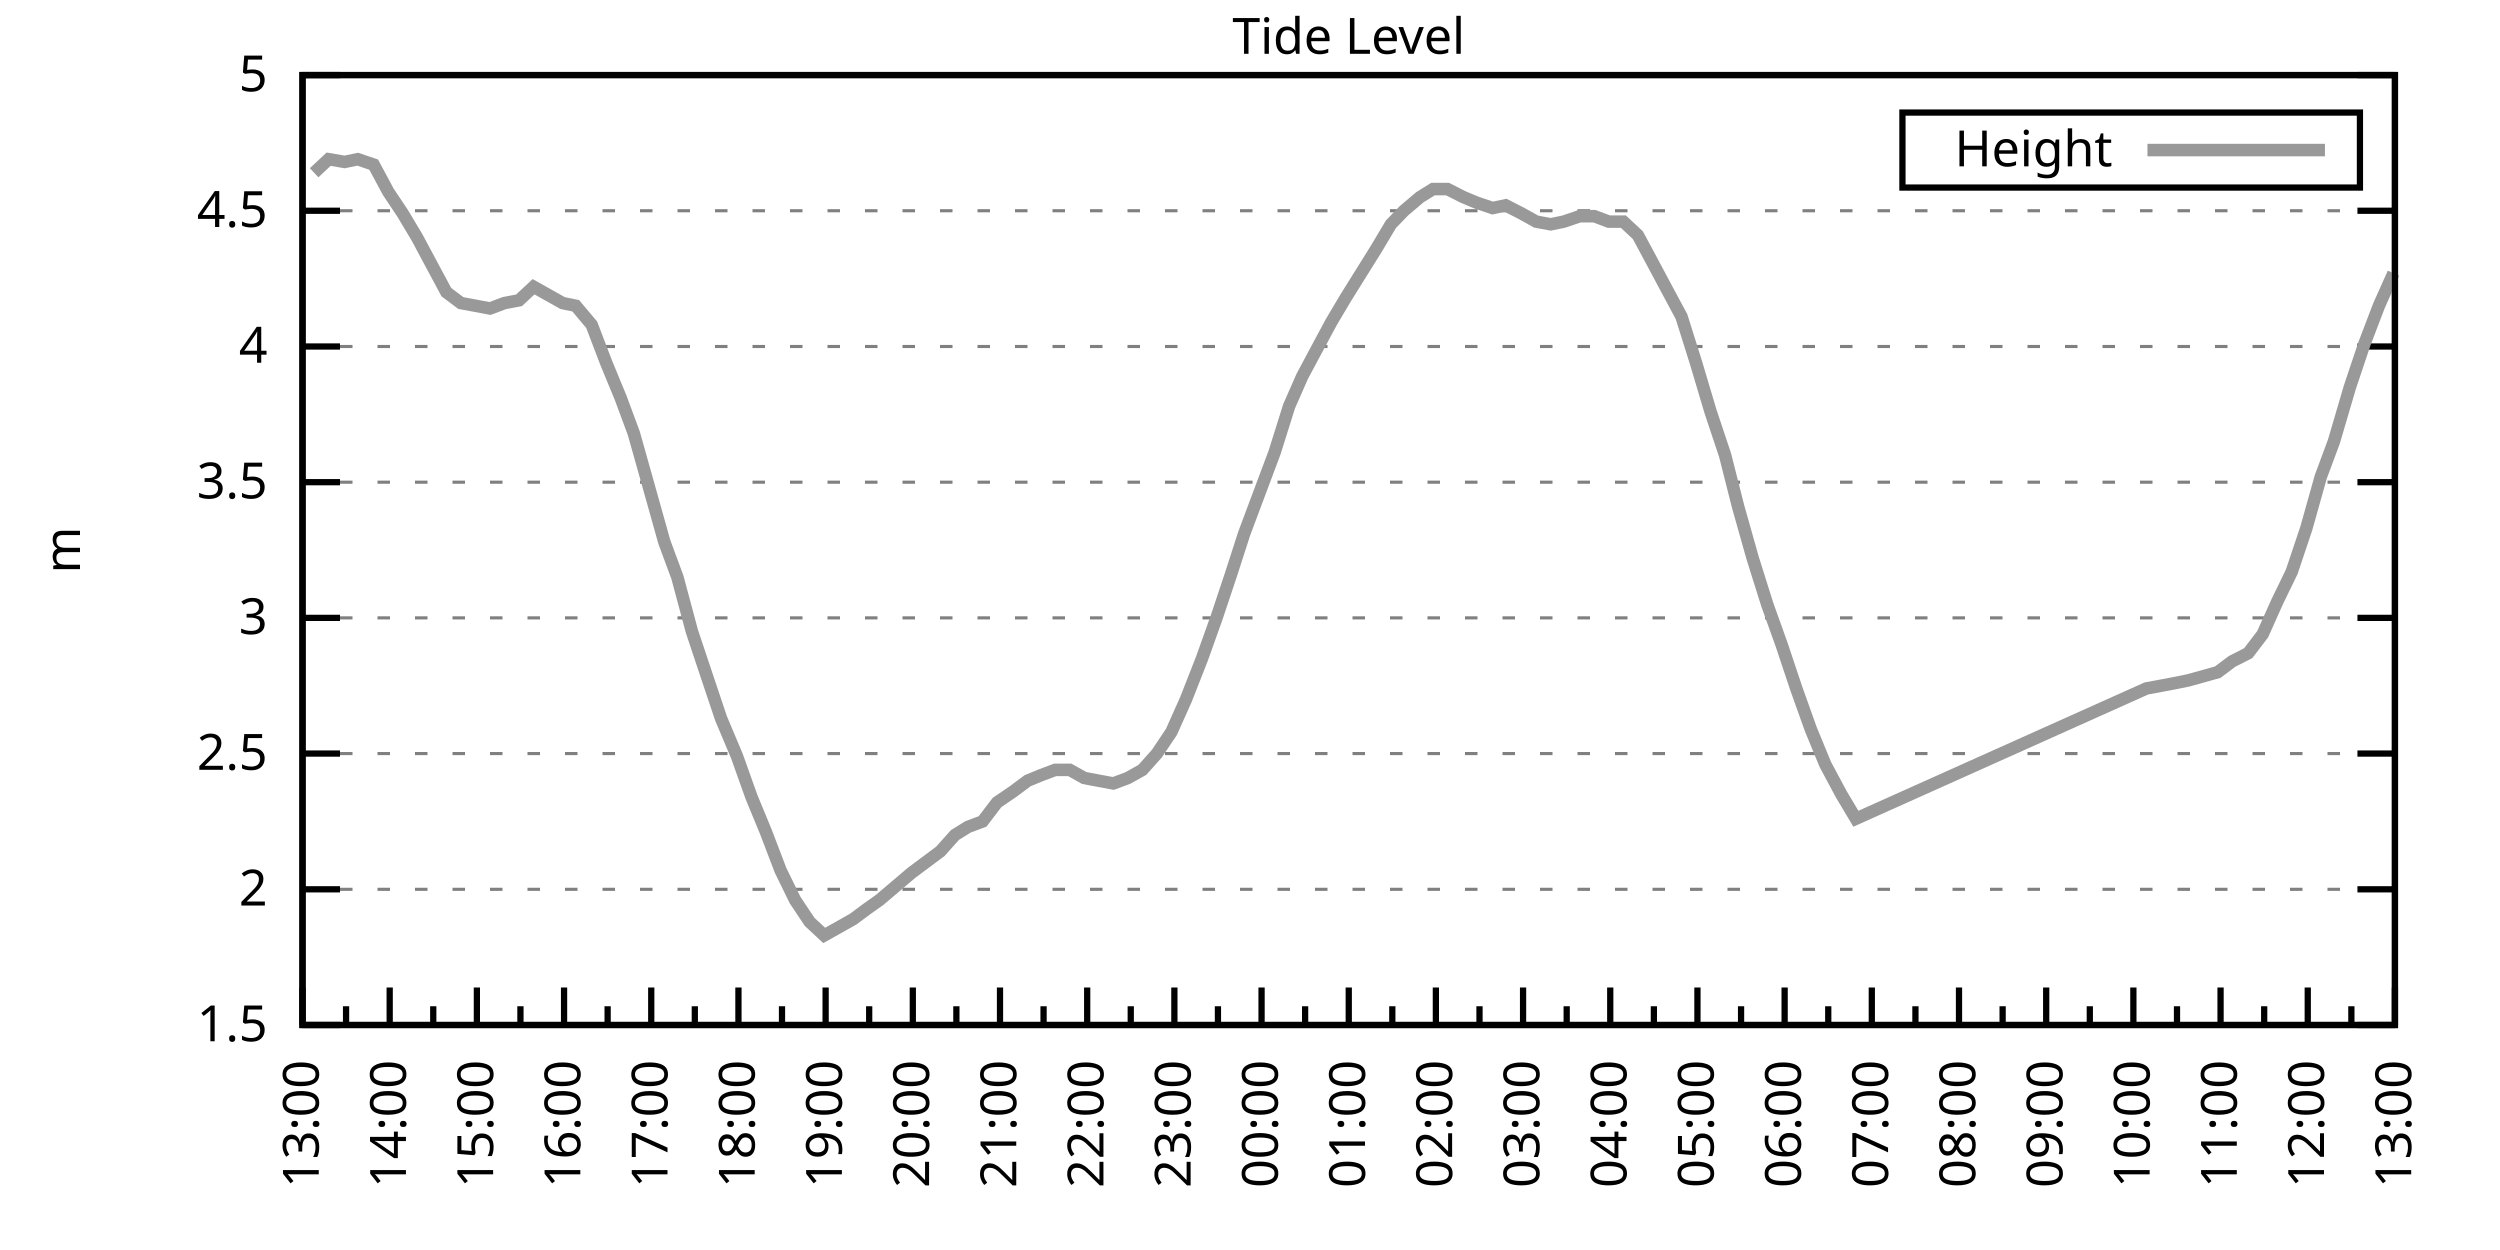
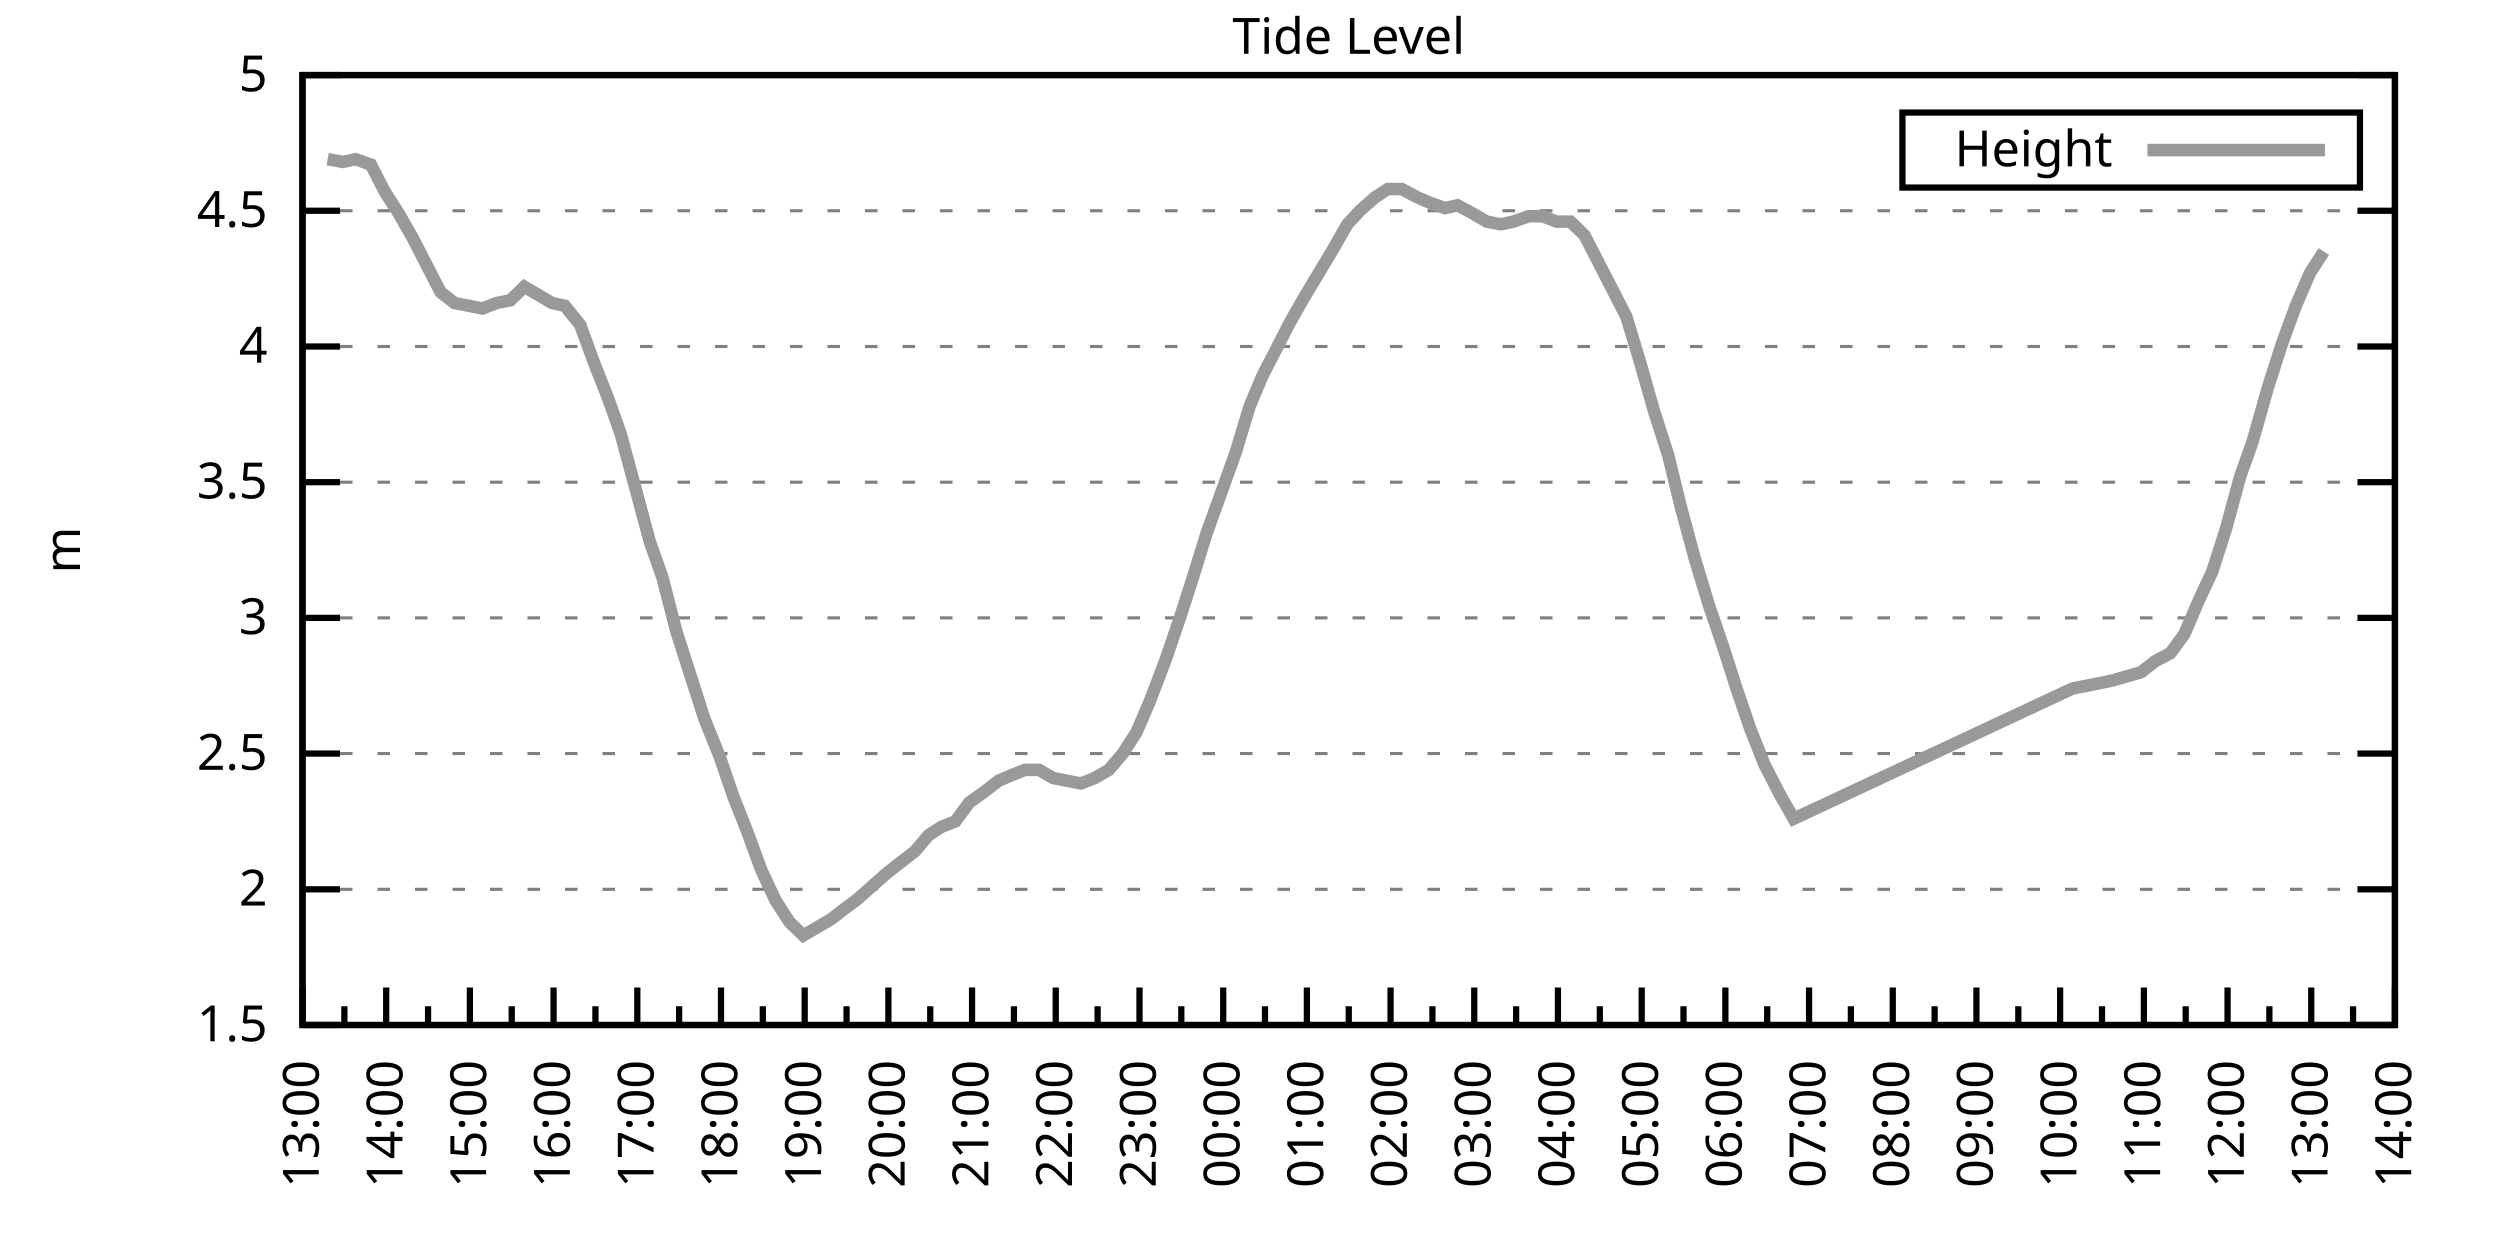
<svg xmlns="http://www.w3.org/2000/svg" xmlns:xlink="http://www.w3.org/1999/xlink" width="400" height="200" viewBox="0 0 400 200">
  <g id="gnuplot_canvas">
    <rect x="0" y="0" width="400" height="200" fill="none" />
    <defs>
      <circle id="gpDot" r="0.5" stroke-width="0.5" stroke="currentColor" />
      <path id="gpPt0" stroke-width="0.333" stroke="currentColor" d="M-1,0 h2 M0,-1 v2" />
      <path id="gpPt1" stroke-width="0.333" stroke="currentColor" d="M-1,-1 L1,1 M1,-1 L-1,1" />
      <path id="gpPt2" stroke-width="0.333" stroke="currentColor" d="M-1,0 L1,0 M0,-1 L0,1 M-1,-1 L1,1 M-1,1 L1,-1" />
      <rect id="gpPt3" stroke-width="0.333" stroke="currentColor" x="-1" y="-1" width="2" height="2" />
      <rect id="gpPt4" stroke-width="0.333" stroke="currentColor" fill="currentColor" x="-1" y="-1" width="2" height="2" />
      <circle id="gpPt5" stroke-width="0.333" stroke="currentColor" cx="0" cy="0" r="1" />
      <use xlink:href="#gpPt5" id="gpPt6" fill="currentColor" stroke="none" />
      <path id="gpPt7" stroke-width="0.333" stroke="currentColor" d="M0,-1.33 L-1.33,0.67 L1.33,0.67 z" />
      <use xlink:href="#gpPt7" id="gpPt8" fill="currentColor" stroke="none" />
      <use xlink:href="#gpPt7" id="gpPt9" stroke="currentColor" transform="rotate(180)" />
      <use xlink:href="#gpPt9" id="gpPt10" fill="currentColor" stroke="none" />
      <use xlink:href="#gpPt3" id="gpPt11" stroke="currentColor" transform="rotate(45)" />
      <use xlink:href="#gpPt11" id="gpPt12" fill="currentColor" stroke="none" />
      <path id="gpPt13" stroke-width="0.333" stroke="currentColor" d="M0,1.330 L1.265,0.411 L0.782,-1.067 L-0.782,-1.076 L-1.265,0.411 z" />
      <use xlink:href="#gpPt13" id="gpPt14" fill="currentColor" stroke="none" />
      <filter id="textbox" filterUnits="objectBoundingBox" x="0" y="0" height="1" width="1">
        <feFlood flood-color="white" flood-opacity="1" result="bgnd" />
        <feComposite in="SourceGraphic" in2="bgnd" operator="atop" />
      </filter>
      <filter id="greybox" filterUnits="objectBoundingBox" x="0" y="0" height="1" width="1">
        <feFlood flood-color="lightgrey" flood-opacity="1" result="grey" />
        <feComposite in="SourceGraphic" in2="grey" operator="atop" />
      </filter>
    </defs>
    <g fill="none" color="white" stroke="currentColor" stroke-width="1.00" stroke-linecap="butt" stroke-linejoin="miter">
</g>
    <g fill="none" color="black" stroke="currentColor" stroke-width="1.00" stroke-linecap="butt" stroke-linejoin="miter">
      <g stroke="none" shape-rendering="crispEdges">
        <polygon fill="rgb(255, 255, 255)" points="48.40,164.00 383.18,164.00 383.18,12.02 48.40,12.02 " />
      </g>
    </g>
    <g fill="none" color="black" stroke="currentColor" stroke-width="1.00" stroke-linecap="butt" stroke-linejoin="miter">
</g>
    <g fill="none" color="black" stroke="black" stroke-width="0.50" stroke-linecap="butt" stroke-linejoin="miter">
</g>
    <g fill="none" color="gray" stroke="currentColor" stroke-width="0.50" stroke-linecap="butt" stroke-linejoin="miter">
      <path stroke="gray" stroke-dasharray="2,4" class="gridline" d="M48.40,164.00 L383.19,164.00  " />
    </g>
    <g fill="none" color="gray" stroke="gray" stroke-width="1.00" stroke-linecap="butt" stroke-linejoin="miter">
</g>
    <g fill="none" color="black" stroke="currentColor" stroke-width="1.00" stroke-linecap="butt" stroke-linejoin="miter">
      <path stroke="black" d="M48.40,164.00 L54.40,164.00 M383.19,164.00 L377.19,164.00  " />
      <g transform="translate(42.80,166.60)" stroke="none" fill="black" font-family="Sans" font-size="8.00" text-anchor="end">
        <text>
          <tspan font-family="Sans"> 1.5</tspan>
        </text>
      </g>
    </g>
    <g fill="none" color="black" stroke="currentColor" stroke-width="1.00" stroke-linecap="butt" stroke-linejoin="miter">
</g>
    <g fill="none" color="black" stroke="black" stroke-width="0.50" stroke-linecap="butt" stroke-linejoin="miter">
</g>
    <g fill="none" color="gray" stroke="currentColor" stroke-width="0.50" stroke-linecap="butt" stroke-linejoin="miter">
      <path stroke="gray" stroke-dasharray="2,4" class="gridline" d="M48.40,142.29 L383.19,142.29  " />
    </g>
    <g fill="none" color="gray" stroke="gray" stroke-width="1.00" stroke-linecap="butt" stroke-linejoin="miter">
</g>
    <g fill="none" color="black" stroke="currentColor" stroke-width="1.00" stroke-linecap="butt" stroke-linejoin="miter">
      <path stroke="black" d="M48.40,142.29 L54.40,142.29 M383.19,142.29 L377.19,142.29  " />
      <g transform="translate(42.80,144.89)" stroke="none" fill="black" font-family="Sans" font-size="8.00" text-anchor="end">
        <text>
          <tspan font-family="Sans"> 2</tspan>
        </text>
      </g>
    </g>
    <g fill="none" color="black" stroke="currentColor" stroke-width="1.00" stroke-linecap="butt" stroke-linejoin="miter">
</g>
    <g fill="none" color="black" stroke="black" stroke-width="0.50" stroke-linecap="butt" stroke-linejoin="miter">
</g>
    <g fill="none" color="gray" stroke="currentColor" stroke-width="0.50" stroke-linecap="butt" stroke-linejoin="miter">
      <path stroke="gray" stroke-dasharray="2,4" class="gridline" d="M48.40,120.57 L383.19,120.57  " />
    </g>
    <g fill="none" color="gray" stroke="gray" stroke-width="1.00" stroke-linecap="butt" stroke-linejoin="miter">
</g>
    <g fill="none" color="black" stroke="currentColor" stroke-width="1.00" stroke-linecap="butt" stroke-linejoin="miter">
      <path stroke="black" d="M48.40,120.57 L54.40,120.57 M383.19,120.57 L377.19,120.57  " />
      <g transform="translate(42.80,123.17)" stroke="none" fill="black" font-family="Sans" font-size="8.00" text-anchor="end">
        <text>
          <tspan font-family="Sans"> 2.5</tspan>
        </text>
      </g>
    </g>
    <g fill="none" color="black" stroke="currentColor" stroke-width="1.00" stroke-linecap="butt" stroke-linejoin="miter">
</g>
    <g fill="none" color="black" stroke="black" stroke-width="0.50" stroke-linecap="butt" stroke-linejoin="miter">
</g>
    <g fill="none" color="gray" stroke="currentColor" stroke-width="0.50" stroke-linecap="butt" stroke-linejoin="miter">
      <path stroke="gray" stroke-dasharray="2,4" class="gridline" d="M48.40,98.86 L383.19,98.86  " />
    </g>
    <g fill="none" color="gray" stroke="gray" stroke-width="1.00" stroke-linecap="butt" stroke-linejoin="miter">
</g>
    <g fill="none" color="black" stroke="currentColor" stroke-width="1.00" stroke-linecap="butt" stroke-linejoin="miter">
      <path stroke="black" d="M48.40,98.86 L54.40,98.86 M383.19,98.86 L377.19,98.86  " />
      <g transform="translate(42.80,101.46)" stroke="none" fill="black" font-family="Sans" font-size="8.00" text-anchor="end">
        <text>
          <tspan font-family="Sans"> 3</tspan>
        </text>
      </g>
    </g>
    <g fill="none" color="black" stroke="currentColor" stroke-width="1.00" stroke-linecap="butt" stroke-linejoin="miter">
</g>
    <g fill="none" color="black" stroke="black" stroke-width="0.50" stroke-linecap="butt" stroke-linejoin="miter">
</g>
    <g fill="none" color="gray" stroke="currentColor" stroke-width="0.50" stroke-linecap="butt" stroke-linejoin="miter">
      <path stroke="gray" stroke-dasharray="2,4" class="gridline" d="M48.40,77.15 L383.19,77.15  " />
    </g>
    <g fill="none" color="gray" stroke="gray" stroke-width="1.00" stroke-linecap="butt" stroke-linejoin="miter">
</g>
    <g fill="none" color="black" stroke="currentColor" stroke-width="1.00" stroke-linecap="butt" stroke-linejoin="miter">
      <path stroke="black" d="M48.40,77.15 L54.40,77.15 M383.19,77.15 L377.19,77.15  " />
      <g transform="translate(42.80,79.75)" stroke="none" fill="black" font-family="Sans" font-size="8.00" text-anchor="end">
        <text>
          <tspan font-family="Sans"> 3.5</tspan>
        </text>
      </g>
    </g>
    <g fill="none" color="black" stroke="currentColor" stroke-width="1.00" stroke-linecap="butt" stroke-linejoin="miter">
</g>
    <g fill="none" color="black" stroke="black" stroke-width="0.50" stroke-linecap="butt" stroke-linejoin="miter">
</g>
    <g fill="none" color="gray" stroke="currentColor" stroke-width="0.50" stroke-linecap="butt" stroke-linejoin="miter">
      <path stroke="gray" stroke-dasharray="2,4" class="gridline" d="M48.40,55.44 L383.19,55.44  " />
    </g>
    <g fill="none" color="gray" stroke="gray" stroke-width="1.00" stroke-linecap="butt" stroke-linejoin="miter">
</g>
    <g fill="none" color="black" stroke="currentColor" stroke-width="1.00" stroke-linecap="butt" stroke-linejoin="miter">
      <path stroke="black" d="M48.40,55.44 L54.40,55.44 M383.19,55.44 L377.19,55.44  " />
      <g transform="translate(42.80,58.04)" stroke="none" fill="black" font-family="Sans" font-size="8.00" text-anchor="end">
        <text>
          <tspan font-family="Sans"> 4</tspan>
        </text>
      </g>
    </g>
    <g fill="none" color="black" stroke="currentColor" stroke-width="1.00" stroke-linecap="butt" stroke-linejoin="miter">
</g>
    <g fill="none" color="black" stroke="black" stroke-width="0.50" stroke-linecap="butt" stroke-linejoin="miter">
</g>
    <g fill="none" color="gray" stroke="currentColor" stroke-width="0.50" stroke-linecap="butt" stroke-linejoin="miter">
      <path stroke="gray" stroke-dasharray="2,4" class="gridline" d="M48.40,33.72 L383.19,33.72  " />
    </g>
    <g fill="none" color="gray" stroke="gray" stroke-width="1.00" stroke-linecap="butt" stroke-linejoin="miter">
</g>
    <g fill="none" color="black" stroke="currentColor" stroke-width="1.00" stroke-linecap="butt" stroke-linejoin="miter">
      <path stroke="black" d="M48.40,33.72 L54.40,33.72 M383.19,33.72 L377.19,33.72  " />
      <g transform="translate(42.80,36.32)" stroke="none" fill="black" font-family="Sans" font-size="8.00" text-anchor="end">
        <text>
          <tspan font-family="Sans"> 4.5</tspan>
        </text>
      </g>
    </g>
    <g fill="none" color="black" stroke="currentColor" stroke-width="1.00" stroke-linecap="butt" stroke-linejoin="miter">
</g>
    <g fill="none" color="black" stroke="black" stroke-width="0.50" stroke-linecap="butt" stroke-linejoin="miter">
</g>
    <g fill="none" color="gray" stroke="currentColor" stroke-width="0.50" stroke-linecap="butt" stroke-linejoin="miter">
      <path stroke="gray" stroke-dasharray="2,4" class="gridline" d="M48.40,12.01 L383.19,12.01  " />
    </g>
    <g fill="none" color="gray" stroke="gray" stroke-width="1.00" stroke-linecap="butt" stroke-linejoin="miter">
</g>
    <g fill="none" color="black" stroke="currentColor" stroke-width="1.00" stroke-linecap="butt" stroke-linejoin="miter">
      <path stroke="black" d="M48.40,12.01 L54.40,12.01 M383.19,12.01 L377.19,12.01  " />
      <g transform="translate(42.80,14.61)" stroke="none" fill="black" font-family="Sans" font-size="8.00" text-anchor="end">
        <text>
          <tspan font-family="Sans"> 5</tspan>
        </text>
      </g>
    </g>
    <g fill="none" color="black" stroke="currentColor" stroke-width="1.00" stroke-linecap="butt" stroke-linejoin="miter">
      <path stroke="black" d="M48.40,164.00 L48.40,158.00  " />
      <g transform="translate(51.00,169.60) rotate(270)" stroke="none" fill="black" font-family="Sans" font-size="8.00" text-anchor="end">
        <text>
          <tspan font-family="Sans">13:00</tspan>
        </text>
      </g>
    </g>
    <g fill="none" color="black" stroke="currentColor" stroke-width="1.00" stroke-linecap="butt" stroke-linejoin="miter">
-       <path stroke="black" d="M55.37,164.00 L55.37,161.00 M62.35,164.00 L62.35,158.00  " />
-       <g transform="translate(64.95,169.60) rotate(270)" stroke="none" fill="black" font-family="Sans" font-size="8.00" text-anchor="end">
+       <path stroke="black" d="M55.10,164.00 L55.10,161.00 M61.79,164.00 L61.79,158.00  " />
+       <g transform="translate(64.39,169.60) rotate(270)" stroke="none" fill="black" font-family="Sans" font-size="8.00" text-anchor="end">
        <text>
          <tspan font-family="Sans">14:00</tspan>
        </text>
      </g>
    </g>
    <g fill="none" color="black" stroke="currentColor" stroke-width="1.00" stroke-linecap="butt" stroke-linejoin="miter">
-       <path stroke="black" d="M69.32,164.00 L69.32,161.00 M76.30,164.00 L76.30,158.00  " />
-       <g transform="translate(78.90,169.60) rotate(270)" stroke="none" fill="black" font-family="Sans" font-size="8.00" text-anchor="end">
+       <path stroke="black" d="M68.49,164.00 L68.49,161.00 M75.18,164.00 L75.18,158.00  " />
+       <g transform="translate(77.78,169.60) rotate(270)" stroke="none" fill="black" font-family="Sans" font-size="8.00" text-anchor="end">
        <text>
          <tspan font-family="Sans">15:00</tspan>
        </text>
      </g>
    </g>
    <g fill="none" color="black" stroke="currentColor" stroke-width="1.00" stroke-linecap="butt" stroke-linejoin="miter">
-       <path stroke="black" d="M83.27,164.00 L83.27,161.00 M90.25,164.00 L90.25,158.00  " />
-       <g transform="translate(92.85,169.60) rotate(270)" stroke="none" fill="black" font-family="Sans" font-size="8.00" text-anchor="end">
+       <path stroke="black" d="M81.88,164.00 L81.88,161.00 M88.57,164.00 L88.57,158.00  " />
+       <g transform="translate(91.17,169.60) rotate(270)" stroke="none" fill="black" font-family="Sans" font-size="8.00" text-anchor="end">
        <text>
          <tspan font-family="Sans">16:00</tspan>
        </text>
      </g>
    </g>
    <g fill="none" color="black" stroke="currentColor" stroke-width="1.00" stroke-linecap="butt" stroke-linejoin="miter">
-       <path stroke="black" d="M97.22,164.00 L97.22,161.00 M104.20,164.00 L104.20,158.00  " />
-       <g transform="translate(106.80,169.60) rotate(270)" stroke="none" fill="black" font-family="Sans" font-size="8.00" text-anchor="end">
+       <path stroke="black" d="M95.27,164.00 L95.27,161.00 M101.97,164.00 L101.97,158.00  " />
+       <g transform="translate(104.57,169.60) rotate(270)" stroke="none" fill="black" font-family="Sans" font-size="8.00" text-anchor="end">
        <text>
          <tspan font-family="Sans">17:00</tspan>
        </text>
      </g>
    </g>
    <g fill="none" color="black" stroke="currentColor" stroke-width="1.00" stroke-linecap="butt" stroke-linejoin="miter">
-       <path stroke="black" d="M111.17,164.00 L111.17,161.00 M118.15,164.00 L118.15,158.00  " />
-       <g transform="translate(120.75,169.60) rotate(270)" stroke="none" fill="black" font-family="Sans" font-size="8.00" text-anchor="end">
+       <path stroke="black" d="M108.66,164.00 L108.66,161.00 M115.36,164.00 L115.36,158.00  " />
+       <g transform="translate(117.96,169.60) rotate(270)" stroke="none" fill="black" font-family="Sans" font-size="8.00" text-anchor="end">
        <text>
          <tspan font-family="Sans">18:00</tspan>
        </text>
      </g>
    </g>
    <g fill="none" color="black" stroke="currentColor" stroke-width="1.00" stroke-linecap="butt" stroke-linejoin="miter">
-       <path stroke="black" d="M125.12,164.00 L125.12,161.00 M132.10,164.00 L132.10,158.00  " />
-       <g transform="translate(134.70,169.60) rotate(270)" stroke="none" fill="black" font-family="Sans" font-size="8.00" text-anchor="end">
+       <path stroke="black" d="M122.05,164.00 L122.05,161.00 M128.75,164.00 L128.75,158.00  " />
+       <g transform="translate(131.35,169.60) rotate(270)" stroke="none" fill="black" font-family="Sans" font-size="8.00" text-anchor="end">
        <text>
          <tspan font-family="Sans">19:00</tspan>
        </text>
      </g>
    </g>
    <g fill="none" color="black" stroke="currentColor" stroke-width="1.00" stroke-linecap="butt" stroke-linejoin="miter">
-       <path stroke="black" d="M139.07,164.00 L139.07,161.00 M146.05,164.00 L146.05,158.00  " />
-       <g transform="translate(148.65,169.60) rotate(270)" stroke="none" fill="black" font-family="Sans" font-size="8.00" text-anchor="end">
+       <path stroke="black" d="M135.45,164.00 L135.45,161.00 M142.14,164.00 L142.14,158.00  " />
+       <g transform="translate(144.74,169.60) rotate(270)" stroke="none" fill="black" font-family="Sans" font-size="8.00" text-anchor="end">
        <text>
          <tspan font-family="Sans">20:00</tspan>
        </text>
      </g>
    </g>
    <g fill="none" color="black" stroke="currentColor" stroke-width="1.00" stroke-linecap="butt" stroke-linejoin="miter">
-       <path stroke="black" d="M153.02,164.00 L153.02,161.00 M160.00,164.00 L160.00,158.00  " />
-       <g transform="translate(162.60,169.60) rotate(270)" stroke="none" fill="black" font-family="Sans" font-size="8.00" text-anchor="end">
+       <path stroke="black" d="M148.84,164.00 L148.84,161.00 M155.53,164.00 L155.53,158.00  " />
+       <g transform="translate(158.13,169.60) rotate(270)" stroke="none" fill="black" font-family="Sans" font-size="8.00" text-anchor="end">
        <text>
          <tspan font-family="Sans">21:00</tspan>
        </text>
      </g>
    </g>
    <g fill="none" color="black" stroke="currentColor" stroke-width="1.00" stroke-linecap="butt" stroke-linejoin="miter">
-       <path stroke="black" d="M166.97,164.00 L166.97,161.00 M173.95,164.00 L173.95,158.00  " />
-       <g transform="translate(176.55,169.60) rotate(270)" stroke="none" fill="black" font-family="Sans" font-size="8.00" text-anchor="end">
+       <path stroke="black" d="M162.23,164.00 L162.23,161.00 M168.92,164.00 L168.92,158.00  " />
+       <g transform="translate(171.52,169.60) rotate(270)" stroke="none" fill="black" font-family="Sans" font-size="8.00" text-anchor="end">
        <text>
          <tspan font-family="Sans">22:00</tspan>
        </text>
      </g>
    </g>
    <g fill="none" color="black" stroke="currentColor" stroke-width="1.00" stroke-linecap="butt" stroke-linejoin="miter">
-       <path stroke="black" d="M180.92,164.00 L180.92,161.00 M187.90,164.00 L187.90,158.00  " />
-       <g transform="translate(190.50,169.60) rotate(270)" stroke="none" fill="black" font-family="Sans" font-size="8.00" text-anchor="end">
+       <path stroke="black" d="M175.62,164.00 L175.62,161.00 M182.32,164.00 L182.32,158.00  " />
+       <g transform="translate(184.92,169.60) rotate(270)" stroke="none" fill="black" font-family="Sans" font-size="8.00" text-anchor="end">
        <text>
          <tspan font-family="Sans">23:00</tspan>
        </text>
      </g>
    </g>
    <g fill="none" color="black" stroke="currentColor" stroke-width="1.00" stroke-linecap="butt" stroke-linejoin="miter">
-       <path stroke="black" d="M194.87,164.00 L194.87,161.00 M201.85,164.00 L201.85,158.00  " />
-       <g transform="translate(204.45,169.60) rotate(270)" stroke="none" fill="black" font-family="Sans" font-size="8.00" text-anchor="end">
+       <path stroke="black" d="M189.01,164.00 L189.01,161.00 M195.71,164.00 L195.71,158.00  " />
+       <g transform="translate(198.31,169.60) rotate(270)" stroke="none" fill="black" font-family="Sans" font-size="8.00" text-anchor="end">
        <text>
          <tspan font-family="Sans">00:00</tspan>
        </text>
      </g>
    </g>
    <g fill="none" color="black" stroke="currentColor" stroke-width="1.00" stroke-linecap="butt" stroke-linejoin="miter">
-       <path stroke="black" d="M208.82,164.00 L208.82,161.00 M215.80,164.00 L215.80,158.00  " />
-       <g transform="translate(218.40,169.60) rotate(270)" stroke="none" fill="black" font-family="Sans" font-size="8.00" text-anchor="end">
+       <path stroke="black" d="M202.40,164.00 L202.40,161.00 M209.10,164.00 L209.10,158.00  " />
+       <g transform="translate(211.70,169.60) rotate(270)" stroke="none" fill="black" font-family="Sans" font-size="8.00" text-anchor="end">
        <text>
          <tspan font-family="Sans">01:00</tspan>
        </text>
      </g>
    </g>
    <g fill="none" color="black" stroke="currentColor" stroke-width="1.00" stroke-linecap="butt" stroke-linejoin="miter">
-       <path stroke="black" d="M222.77,164.00 L222.77,161.00 M229.74,164.00 L229.74,158.00  " />
-       <g transform="translate(232.34,169.60) rotate(270)" stroke="none" fill="black" font-family="Sans" font-size="8.00" text-anchor="end">
+       <path stroke="black" d="M215.80,164.00 L215.80,161.00 M222.49,164.00 L222.49,158.00  " />
+       <g transform="translate(225.09,169.60) rotate(270)" stroke="none" fill="black" font-family="Sans" font-size="8.00" text-anchor="end">
        <text>
          <tspan font-family="Sans">02:00</tspan>
        </text>
      </g>
    </g>
    <g fill="none" color="black" stroke="currentColor" stroke-width="1.00" stroke-linecap="butt" stroke-linejoin="miter">
-       <path stroke="black" d="M236.72,164.00 L236.72,161.00 M243.69,164.00 L243.69,158.00  " />
-       <g transform="translate(246.29,169.60) rotate(270)" stroke="none" fill="black" font-family="Sans" font-size="8.00" text-anchor="end">
+       <path stroke="black" d="M229.19,164.00 L229.19,161.00 M235.88,164.00 L235.88,158.00  " />
+       <g transform="translate(238.48,169.60) rotate(270)" stroke="none" fill="black" font-family="Sans" font-size="8.00" text-anchor="end">
        <text>
          <tspan font-family="Sans">03:00</tspan>
        </text>
      </g>
    </g>
    <g fill="none" color="black" stroke="currentColor" stroke-width="1.00" stroke-linecap="butt" stroke-linejoin="miter">
-       <path stroke="black" d="M250.67,164.00 L250.67,161.00 M257.64,164.00 L257.64,158.00  " />
-       <g transform="translate(260.24,169.60) rotate(270)" stroke="none" fill="black" font-family="Sans" font-size="8.00" text-anchor="end">
+       <path stroke="black" d="M242.58,164.00 L242.58,161.00 M249.27,164.00 L249.27,158.00  " />
+       <g transform="translate(251.87,169.60) rotate(270)" stroke="none" fill="black" font-family="Sans" font-size="8.00" text-anchor="end">
        <text>
          <tspan font-family="Sans">04:00</tspan>
        </text>
      </g>
    </g>
    <g fill="none" color="black" stroke="currentColor" stroke-width="1.00" stroke-linecap="butt" stroke-linejoin="miter">
-       <path stroke="black" d="M264.62,164.00 L264.62,161.00 M271.59,164.00 L271.59,158.00  " />
-       <g transform="translate(274.19,169.60) rotate(270)" stroke="none" fill="black" font-family="Sans" font-size="8.00" text-anchor="end">
+       <path stroke="black" d="M255.97,164.00 L255.97,161.00 M262.67,164.00 L262.67,158.00  " />
+       <g transform="translate(265.27,169.60) rotate(270)" stroke="none" fill="black" font-family="Sans" font-size="8.00" text-anchor="end">
        <text>
          <tspan font-family="Sans">05:00</tspan>
        </text>
      </g>
    </g>
    <g fill="none" color="black" stroke="currentColor" stroke-width="1.00" stroke-linecap="butt" stroke-linejoin="miter">
-       <path stroke="black" d="M278.57,164.00 L278.57,161.00 M285.54,164.00 L285.54,158.00  " />
-       <g transform="translate(288.14,169.60) rotate(270)" stroke="none" fill="black" font-family="Sans" font-size="8.00" text-anchor="end">
+       <path stroke="black" d="M269.36,164.00 L269.36,161.00 M276.06,164.00 L276.06,158.00  " />
+       <g transform="translate(278.66,169.60) rotate(270)" stroke="none" fill="black" font-family="Sans" font-size="8.00" text-anchor="end">
        <text>
          <tspan font-family="Sans">06:00</tspan>
        </text>
      </g>
    </g>
    <g fill="none" color="black" stroke="currentColor" stroke-width="1.00" stroke-linecap="butt" stroke-linejoin="miter">
-       <path stroke="black" d="M292.52,164.00 L292.52,161.00 M299.49,164.00 L299.49,158.00  " />
-       <g transform="translate(302.09,169.60) rotate(270)" stroke="none" fill="black" font-family="Sans" font-size="8.00" text-anchor="end">
+       <path stroke="black" d="M282.75,164.00 L282.75,161.00 M289.45,164.00 L289.45,158.00  " />
+       <g transform="translate(292.05,169.60) rotate(270)" stroke="none" fill="black" font-family="Sans" font-size="8.00" text-anchor="end">
        <text>
          <tspan font-family="Sans">07:00</tspan>
        </text>
      </g>
    </g>
    <g fill="none" color="black" stroke="currentColor" stroke-width="1.00" stroke-linecap="butt" stroke-linejoin="miter">
-       <path stroke="black" d="M306.47,164.00 L306.47,161.00 M313.44,164.00 L313.44,158.00  " />
-       <g transform="translate(316.04,169.60) rotate(270)" stroke="none" fill="black" font-family="Sans" font-size="8.00" text-anchor="end">
+       <path stroke="black" d="M296.14,164.00 L296.14,161.00 M302.84,164.00 L302.84,158.00  " />
+       <g transform="translate(305.44,169.60) rotate(270)" stroke="none" fill="black" font-family="Sans" font-size="8.00" text-anchor="end">
        <text>
          <tspan font-family="Sans">08:00</tspan>
        </text>
      </g>
    </g>
    <g fill="none" color="black" stroke="currentColor" stroke-width="1.00" stroke-linecap="butt" stroke-linejoin="miter">
-       <path stroke="black" d="M320.42,164.00 L320.42,161.00 M327.39,164.00 L327.39,158.00  " />
-       <g transform="translate(329.99,169.60) rotate(270)" stroke="none" fill="black" font-family="Sans" font-size="8.00" text-anchor="end">
+       <path stroke="black" d="M309.54,164.00 L309.54,161.00 M316.23,164.00 L316.23,158.00  " />
+       <g transform="translate(318.83,169.60) rotate(270)" stroke="none" fill="black" font-family="Sans" font-size="8.00" text-anchor="end">
        <text>
          <tspan font-family="Sans">09:00</tspan>
        </text>
      </g>
    </g>
    <g fill="none" color="black" stroke="currentColor" stroke-width="1.00" stroke-linecap="butt" stroke-linejoin="miter">
-       <path stroke="black" d="M334.37,164.00 L334.37,161.00 M341.34,164.00 L341.34,158.00  " />
-       <g transform="translate(343.94,169.60) rotate(270)" stroke="none" fill="black" font-family="Sans" font-size="8.00" text-anchor="end">
+       <path stroke="black" d="M322.93,164.00 L322.93,161.00 M329.62,164.00 L329.62,158.00  " />
+       <g transform="translate(332.22,169.60) rotate(270)" stroke="none" fill="black" font-family="Sans" font-size="8.00" text-anchor="end">
        <text>
          <tspan font-family="Sans">10:00</tspan>
        </text>
      </g>
    </g>
    <g fill="none" color="black" stroke="currentColor" stroke-width="1.00" stroke-linecap="butt" stroke-linejoin="miter">
-       <path stroke="black" d="M348.32,164.00 L348.32,161.00 M355.29,164.00 L355.29,158.00  " />
-       <g transform="translate(357.89,169.60) rotate(270)" stroke="none" fill="black" font-family="Sans" font-size="8.00" text-anchor="end">
+       <path stroke="black" d="M336.32,164.00 L336.32,161.00 M343.02,164.00 L343.02,158.00  " />
+       <g transform="translate(345.62,169.60) rotate(270)" stroke="none" fill="black" font-family="Sans" font-size="8.00" text-anchor="end">
        <text>
          <tspan font-family="Sans">11:00</tspan>
        </text>
      </g>
    </g>
    <g fill="none" color="black" stroke="currentColor" stroke-width="1.00" stroke-linecap="butt" stroke-linejoin="miter">
-       <path stroke="black" d="M362.27,164.00 L362.27,161.00 M369.24,164.00 L369.24,158.00  " />
-       <g transform="translate(371.84,169.60) rotate(270)" stroke="none" fill="black" font-family="Sans" font-size="8.00" text-anchor="end">
+       <path stroke="black" d="M349.71,164.00 L349.71,161.00 M356.41,164.00 L356.41,158.00  " />
+       <g transform="translate(359.01,169.60) rotate(270)" stroke="none" fill="black" font-family="Sans" font-size="8.00" text-anchor="end">
        <text>
          <tspan font-family="Sans">12:00</tspan>
        </text>
      </g>
    </g>
    <g fill="none" color="black" stroke="currentColor" stroke-width="1.00" stroke-linecap="butt" stroke-linejoin="miter">
-       <path stroke="black" d="M376.22,164.00 L376.22,161.00 M383.19,164.00 L383.19,158.00  " />
+       <path stroke="black" d="M363.10,164.00 L363.10,161.00 M369.80,164.00 L369.80,158.00  " />
+       <g transform="translate(372.40,169.60) rotate(270)" stroke="none" fill="black" font-family="Sans" font-size="8.00" text-anchor="end">
+         <text>
+           <tspan font-family="Sans">13:00</tspan>
+         </text>
+       </g>
+     </g>
+     <g fill="none" color="black" stroke="currentColor" stroke-width="1.00" stroke-linecap="butt" stroke-linejoin="miter">
+       <path stroke="black" d="M376.49,164.00 L376.49,161.00 M383.19,164.00 L383.19,158.00  " />
      <g transform="translate(385.79,169.60) rotate(270)" stroke="none" fill="black" font-family="Sans" font-size="8.00" text-anchor="end">
        <text>
-           <tspan font-family="Sans">13:00</tspan>
+           <tspan font-family="Sans">14:00</tspan>
        </text>
      </g>
    </g>
    <g fill="none" color="black" stroke="currentColor" stroke-width="1.00" stroke-linecap="butt" stroke-linejoin="miter">
</g>
    <g fill="none" color="black" stroke="currentColor" stroke-width="1.00" stroke-linecap="butt" stroke-linejoin="miter">
      <path stroke="black" d="M48.40,12.01 L48.40,164.00 L383.19,164.00 L383.19,12.01 L48.40,12.01 Z  " />
    </g>
    <g fill="none" color="black" stroke="currentColor" stroke-width="1.00" stroke-linecap="butt" stroke-linejoin="miter">
      <g transform="translate(12.80,88.01) rotate(270)" stroke="none" fill="black" font-family="Sans" font-size="8.00" text-anchor="middle">
        <text>
          <tspan font-family="Sans">m</tspan>
        </text>
      </g>
    </g>
    <g fill="none" color="black" stroke="currentColor" stroke-width="1.00" stroke-linecap="butt" stroke-linejoin="miter">
</g>
    <g fill="none" color="black" stroke="currentColor" stroke-width="1.00" stroke-linecap="butt" stroke-linejoin="miter">
      <path stroke="black" d="M304.39,30.01 L304.39,18.01 L377.59,18.01 L377.59,30.01 L304.39,30.01 Z  " />
    </g>
    <g id="Tide_level_plot_1">
      <g fill="none" color="white" stroke="black" stroke-width="2.00" stroke-linecap="butt" stroke-linejoin="miter">
</g>
      <g fill="none" color="black" stroke="currentColor" stroke-width="2.00" stroke-linecap="butt" stroke-linejoin="miter">
        <g transform="translate(337.99,26.61)" stroke="none" fill="black" font-family="Sans" font-size="8.00" text-anchor="end">
          <text>
            <tspan font-family="Sans">Height</tspan>
          </text>
        </g>
      </g>
      <g fill="none" color="black" stroke="currentColor" stroke-width="2.00" stroke-linecap="butt" stroke-linejoin="miter">
-         <path stroke="rgb(153, 153, 153)" d="M343.59,24.01 L371.99,24.01 M50.26,27.64 L52.58,25.47 L55.14,25.91 L57.23,25.47 L59.79,26.34 L62.12,30.68   L64.44,34.16 L66.77,38.07 L69.09,42.41 L71.42,46.75 L73.74,48.49 L76.07,48.92 L78.39,49.36 L80.72,48.49   L83.04,48.05 L85.37,45.88 L87.69,47.18 L90.02,48.49 L92.11,48.92 L94.67,51.96 L96.99,58.04 L99.32,63.69   L101.41,69.33 L103.73,77.58 L106.29,86.70 L108.38,92.35 L110.71,101.03 L113.03,107.98 L115.36,114.93 L117.92,121.01   L120.24,127.52 L122.57,133.17 L124.89,139.25 L127.22,144.02 L129.54,147.50 L131.87,149.67 L134.19,148.37 L136.51,147.06   L138.84,145.33 L140.70,144.02 L143.26,141.85 L145.81,139.68 L148.14,137.94 L150.46,136.21 L152.79,133.60 L154.88,132.30   L157.21,131.43 L159.53,128.39 L162.09,126.65 L164.41,124.92 L166.51,124.05 L168.83,123.18 L171.16,123.18 L173.48,124.48   L175.81,124.92 L178.13,125.35 L180.46,124.48 L182.78,123.18 L185.11,120.57 L187.43,117.10 L189.76,111.89 L192.31,105.38   L194.64,98.86 L196.96,91.91 L199.06,85.40 L203.94,72.37 L206.26,64.99 L208.36,60.21 L210.91,55.44 L213.01,51.53   L215.33,47.62 L220.21,39.80 L222.54,35.89 L224.63,33.72 L227.19,31.55 L229.28,30.25 L231.60,30.25 L234.16,31.55   L236.25,32.42 L238.81,33.29 L240.90,32.85 L243.46,34.16 L245.79,35.46 L248.11,35.89 L250.20,35.46 L252.76,34.59   L255.09,34.59 L257.41,35.46 L259.74,35.46 L262.06,37.63 L264.39,41.97 L266.71,46.32 L269.04,50.66 L271.36,58.04   L273.69,65.86 L276.01,72.81 L278.10,81.06 L280.43,89.31 L282.75,96.69 L285.08,103.20 L287.40,110.15 L289.73,116.67   L292.05,122.31 L294.61,127.09 L296.94,131.00 L343.43,110.15 L345.76,109.72 L348.08,109.28 L350.18,108.85 L354.83,107.55   L357.15,105.81 L359.71,104.51 L362.03,101.47 L364.36,96.26 L366.68,91.48 L369.01,84.53 L371.33,76.28 L373.43,70.63   L375.98,61.95 L378.31,55.00 L380.63,48.92 L382.96,43.71  " />
+         <path stroke="rgb(153, 153, 153)" d="M343.59,24.01 L371.99,24.01 M52.42,25.47 L54.87,25.91 L56.88,25.47 L59.34,26.34 L61.57,30.68 L63.80,34.16   L66.03,38.07 L68.26,42.41 L70.50,46.75 L72.73,48.49 L74.96,48.92 L77.19,49.36 L79.42,48.49 L81.66,48.05   L83.89,45.88 L86.12,47.18 L88.35,48.49 L90.36,48.92 L92.82,51.96 L95.05,58.04 L97.28,63.69 L99.29,69.33   L101.52,77.58 L103.98,86.70 L105.98,92.35 L108.22,101.03 L110.45,107.98 L112.68,114.93 L115.13,121.01 L117.37,127.52   L119.60,133.17 L121.83,139.25 L124.06,144.02 L126.29,147.50 L128.53,149.67 L130.76,148.37 L132.99,147.06 L135.22,145.33   L137.01,144.02 L139.46,141.85 L141.92,139.68 L144.15,137.94 L146.38,136.21 L148.61,133.60 L150.62,132.30 L152.85,131.43   L155.09,128.39 L157.54,126.65 L159.77,124.92 L161.78,124.05 L164.01,123.18 L166.25,123.18 L168.48,124.48 L170.71,124.92   L172.94,125.35 L175.17,124.48 L177.41,123.18 L179.64,120.57 L181.87,117.10 L184.10,111.89 L186.56,105.38 L188.79,98.86   L191.02,91.91 L193.03,85.40 L197.72,72.37 L199.95,64.99 L201.96,60.21 L204.41,55.44 L206.42,51.53 L208.65,47.62   L213.34,39.80 L215.57,35.89 L217.58,33.72 L220.04,31.55 L222.04,30.25 L224.28,30.25 L226.73,31.55 L228.74,32.42   L231.20,33.29 L233.20,32.85 L235.66,34.16 L237.89,35.46 L240.12,35.89 L242.13,35.46 L244.59,34.59 L246.82,34.59   L249.05,35.46 L251.28,35.46 L253.51,37.63 L255.75,41.97 L257.98,46.32 L260.21,50.66 L262.44,58.04 L264.67,65.86   L266.91,72.81 L268.92,81.06 L271.15,89.31 L273.38,96.69 L275.61,103.20 L277.84,110.15 L280.07,116.67 L282.31,122.31   L284.76,127.09 L286.99,131.00 L331.63,110.15 L333.86,109.72 L336.10,109.28 L338.10,108.85 L342.57,107.55 L344.80,105.81   L347.26,104.51 L349.49,101.47 L351.72,96.26 L353.95,91.48 L356.18,84.53 L358.42,76.28 L360.42,70.63 L362.88,61.95   L365.11,55.00 L367.34,48.92 L369.58,43.71 L371.81,40.24  " />
      </g>
    </g>
    <g fill="none" color="black" stroke="currentColor" stroke-width="2.00" stroke-linecap="butt" stroke-linejoin="miter">
</g>
    <g fill="none" color="black" stroke="black" stroke-width="1.00" stroke-linecap="butt" stroke-linejoin="miter">
</g>
    <g fill="none" color="black" stroke="currentColor" stroke-width="1.00" stroke-linecap="butt" stroke-linejoin="miter">
      <path stroke="black" d="M48.40,12.01 L48.40,164.00 L383.19,164.00 L383.19,12.01 L48.40,12.01 Z  " />
    </g>
    <g fill="none" color="black" stroke="currentColor" stroke-width="1.00" stroke-linecap="butt" stroke-linejoin="miter">
      <g transform="translate(215.79,8.61)" stroke="none" fill="black" font-family="Sans" font-size="8.00" text-anchor="middle">
        <text>
          <tspan font-family="Sans">Tide Level</tspan>
        </text>
      </g>
    </g>
    <g fill="none" color="black" stroke="currentColor" stroke-width="1.00" stroke-linecap="butt" stroke-linejoin="miter">
</g>
  </g>
</svg>
